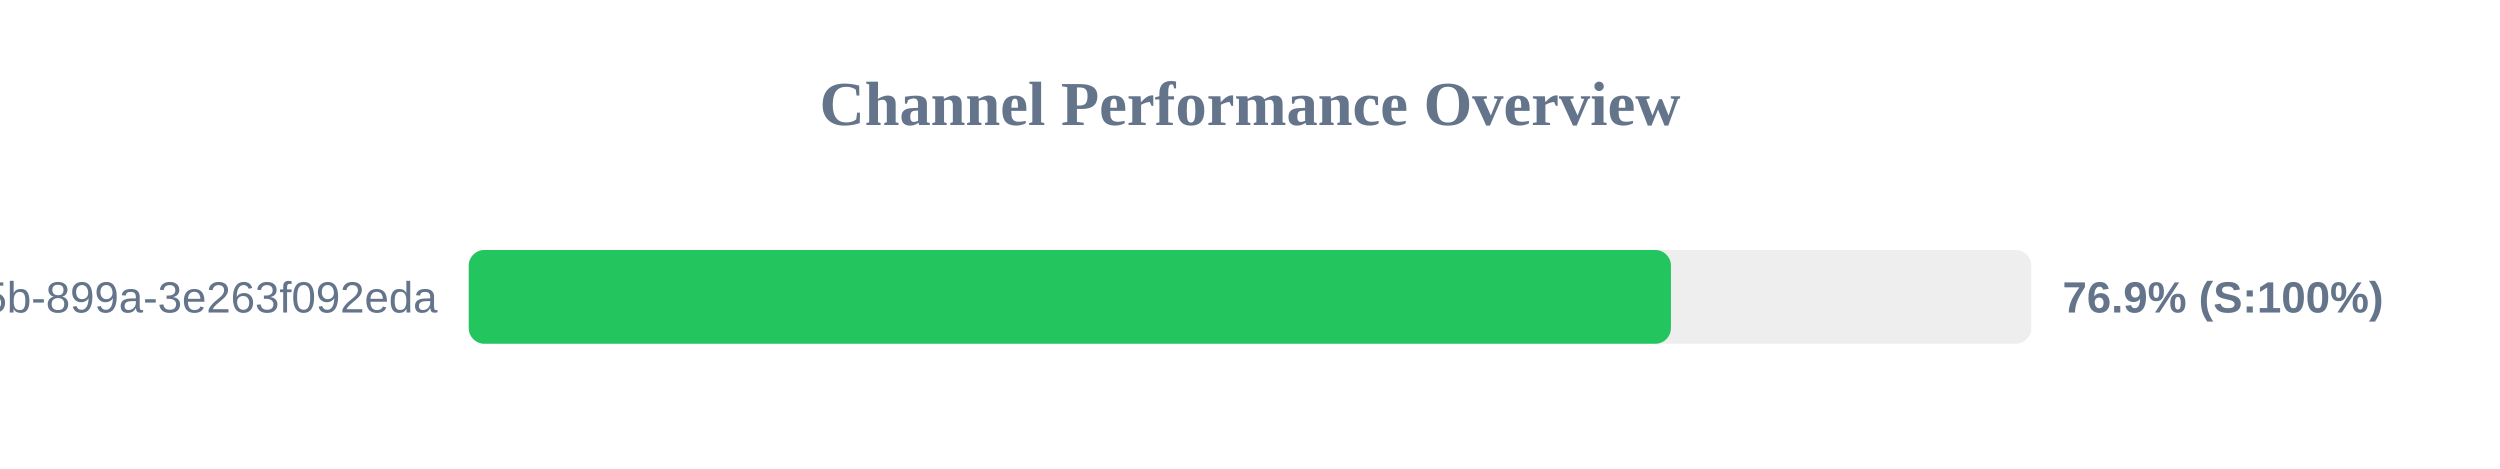
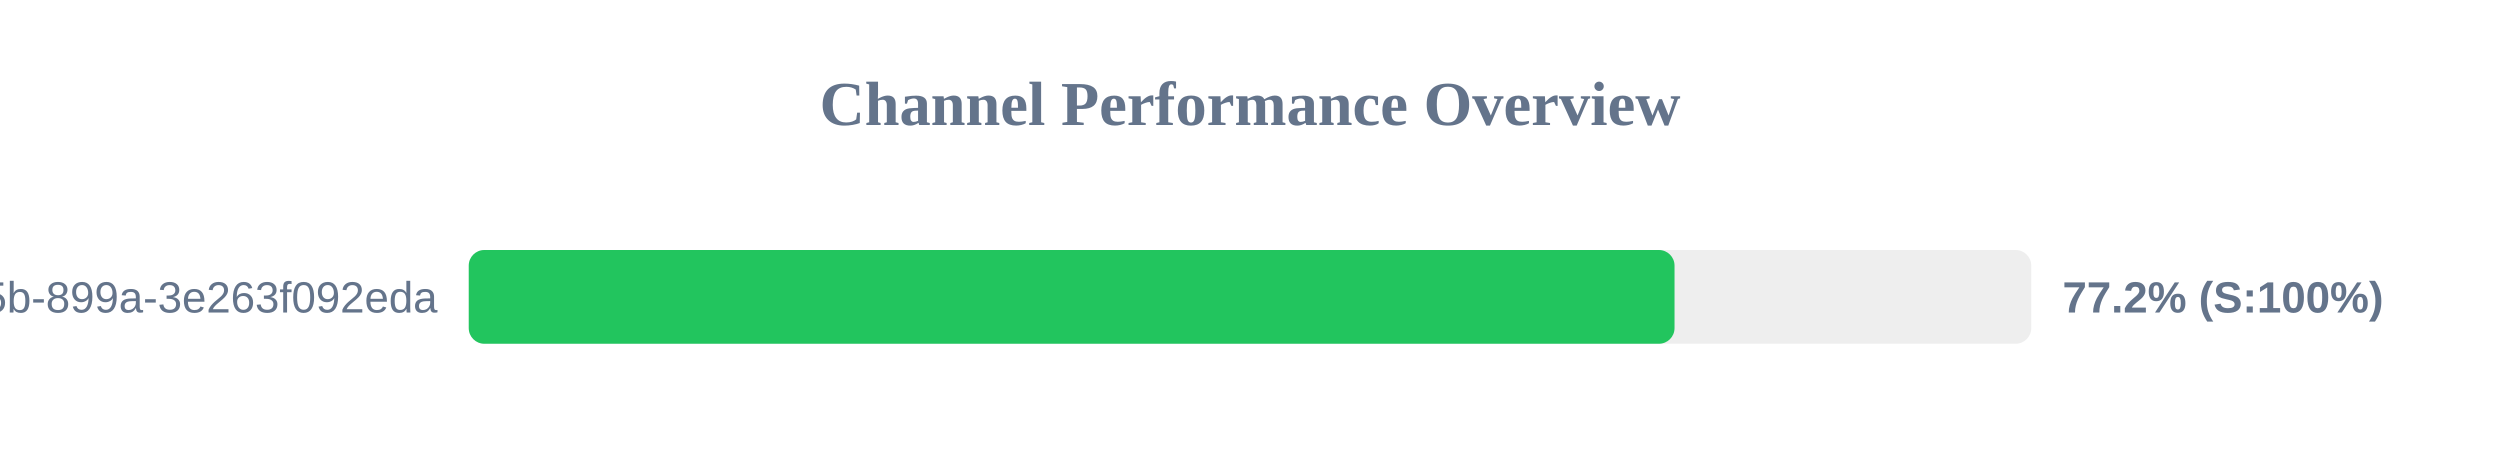
<svg xmlns="http://www.w3.org/2000/svg" width="800" height="150" version="1.1">
  <style>
        .row { font: 14px Arial; fill: #64748b; }
        .score { font: bold 14px Arial; fill: #64748b; }
    </style>
  <text x="400" y="40" text-anchor="middle" font-size="20px" font-weight="bold" fill="#64748b">Channel Performance Overview</text>
  <rect x="150" y="80" width="500" height="30" fill="#eee" rx="5" />
-   <rect x="150" y="80" width="384.7" height="30" fill="#22c55e" rx="5" />
+   <rect x="150" y="80" width="385.85" height="30" fill="#22c55e" rx="5" />
  <text x="140" y="100" text-anchor="end" class="row">?uuid=6bf726db-fb0b-405b-899a-3e263f092eda</text>
-   <text x="660" y="100" text-anchor="start" class="score">76.9% (S:100%)</text>
+   <text x="660" y="100" text-anchor="start" class="score">77.2% (S:100%)</text>
</svg>
